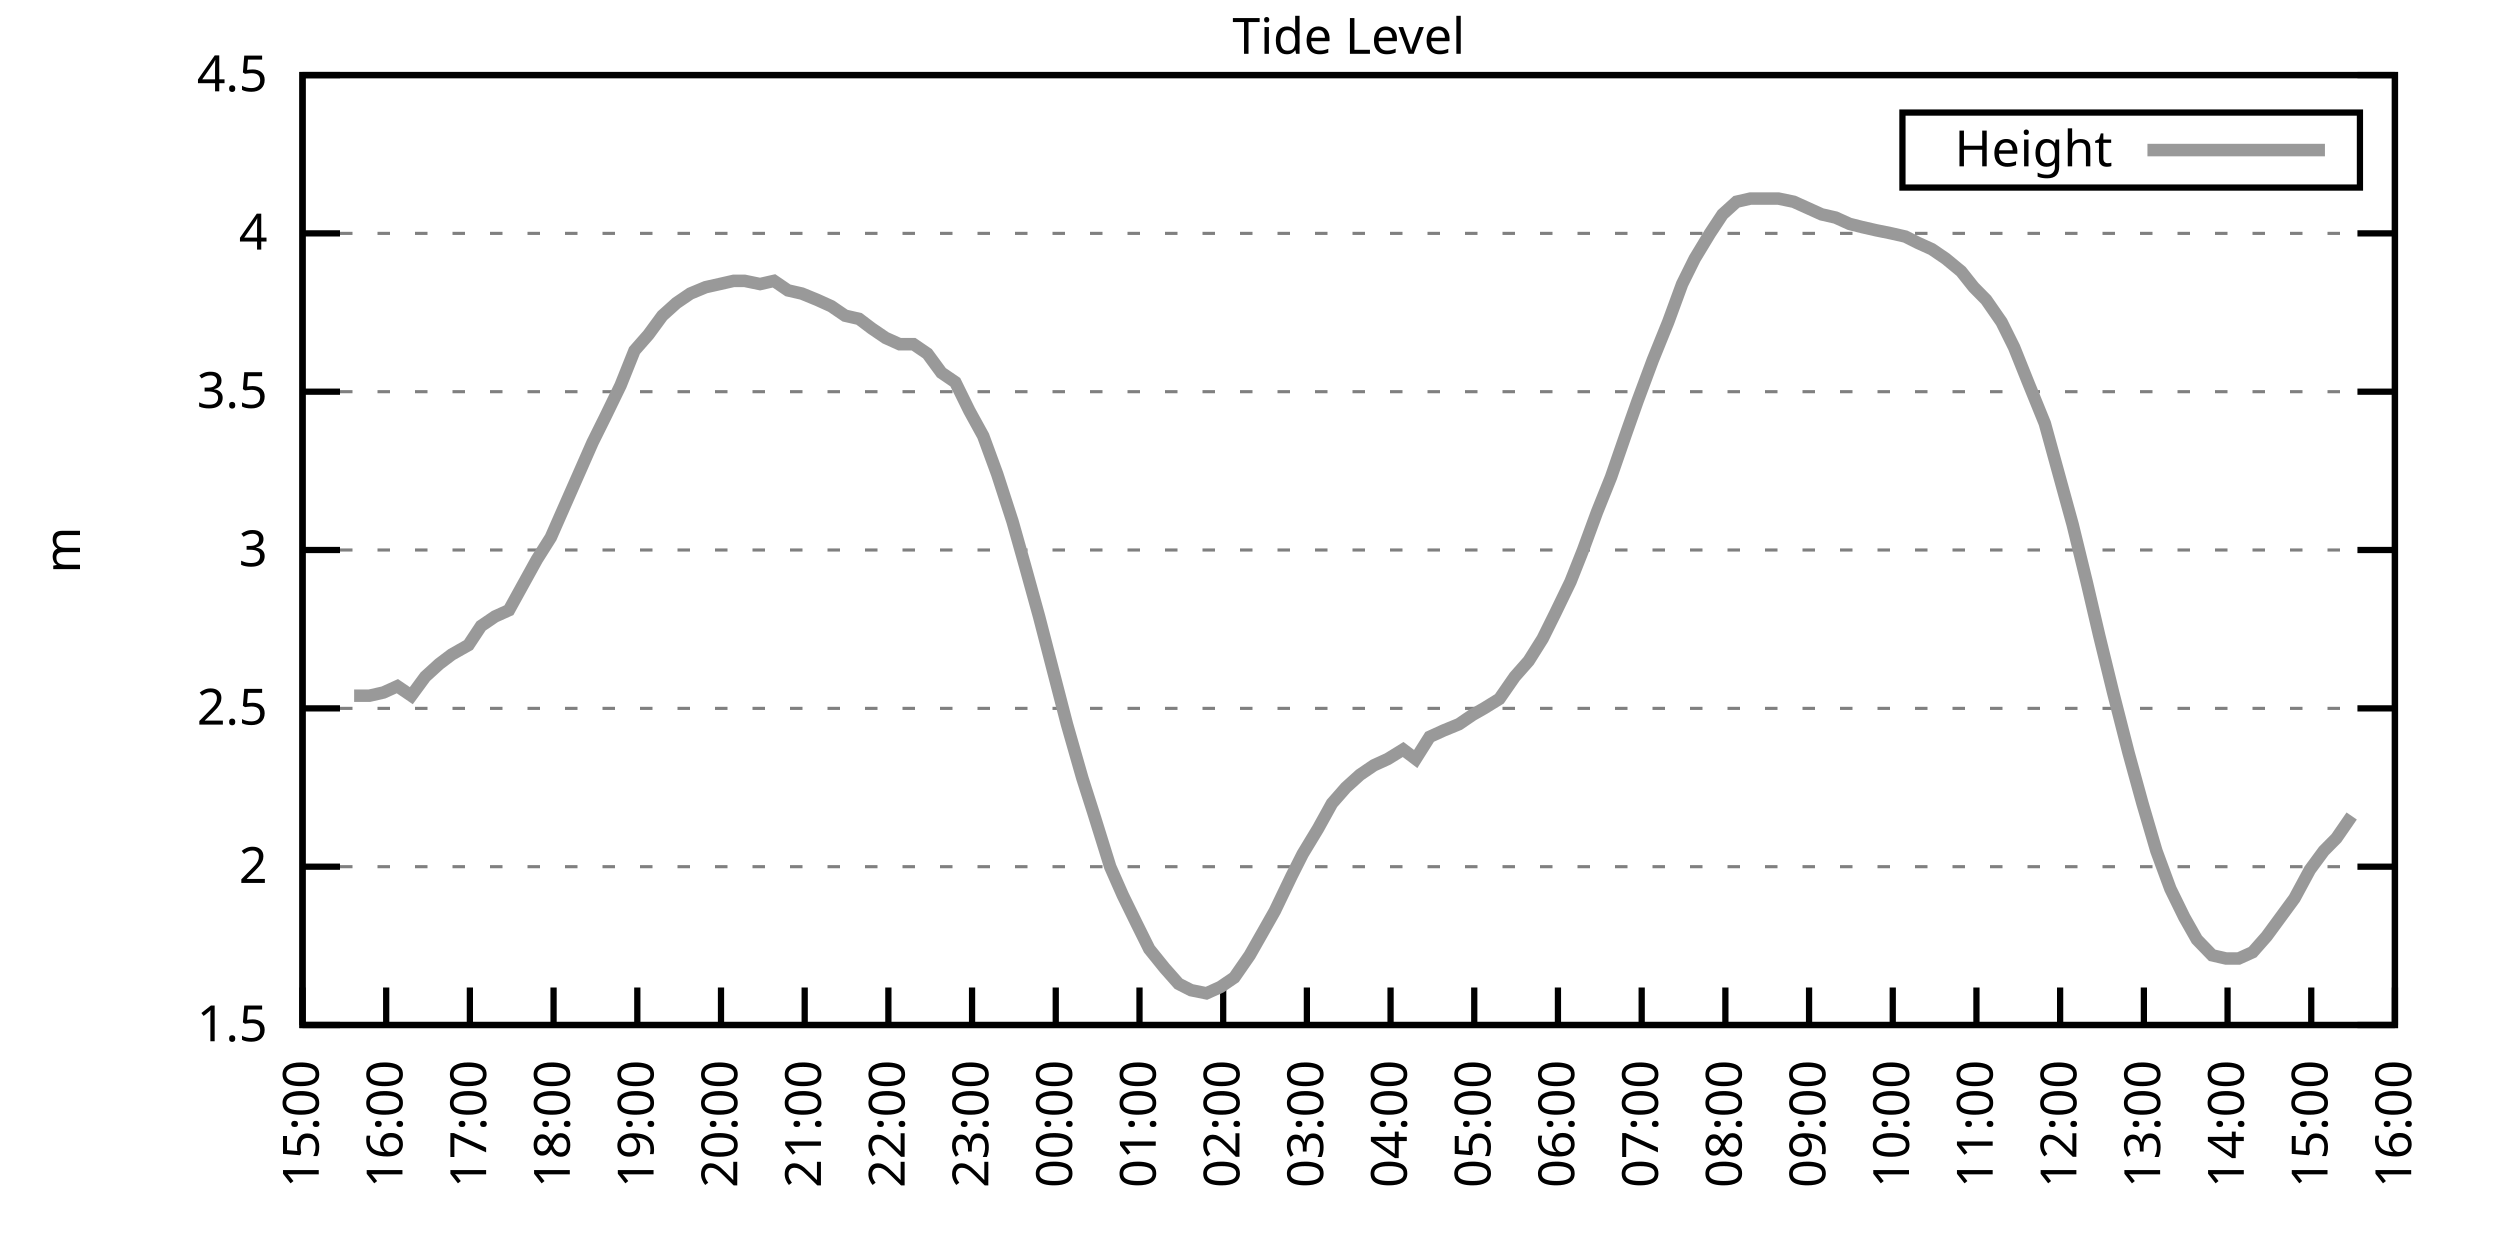
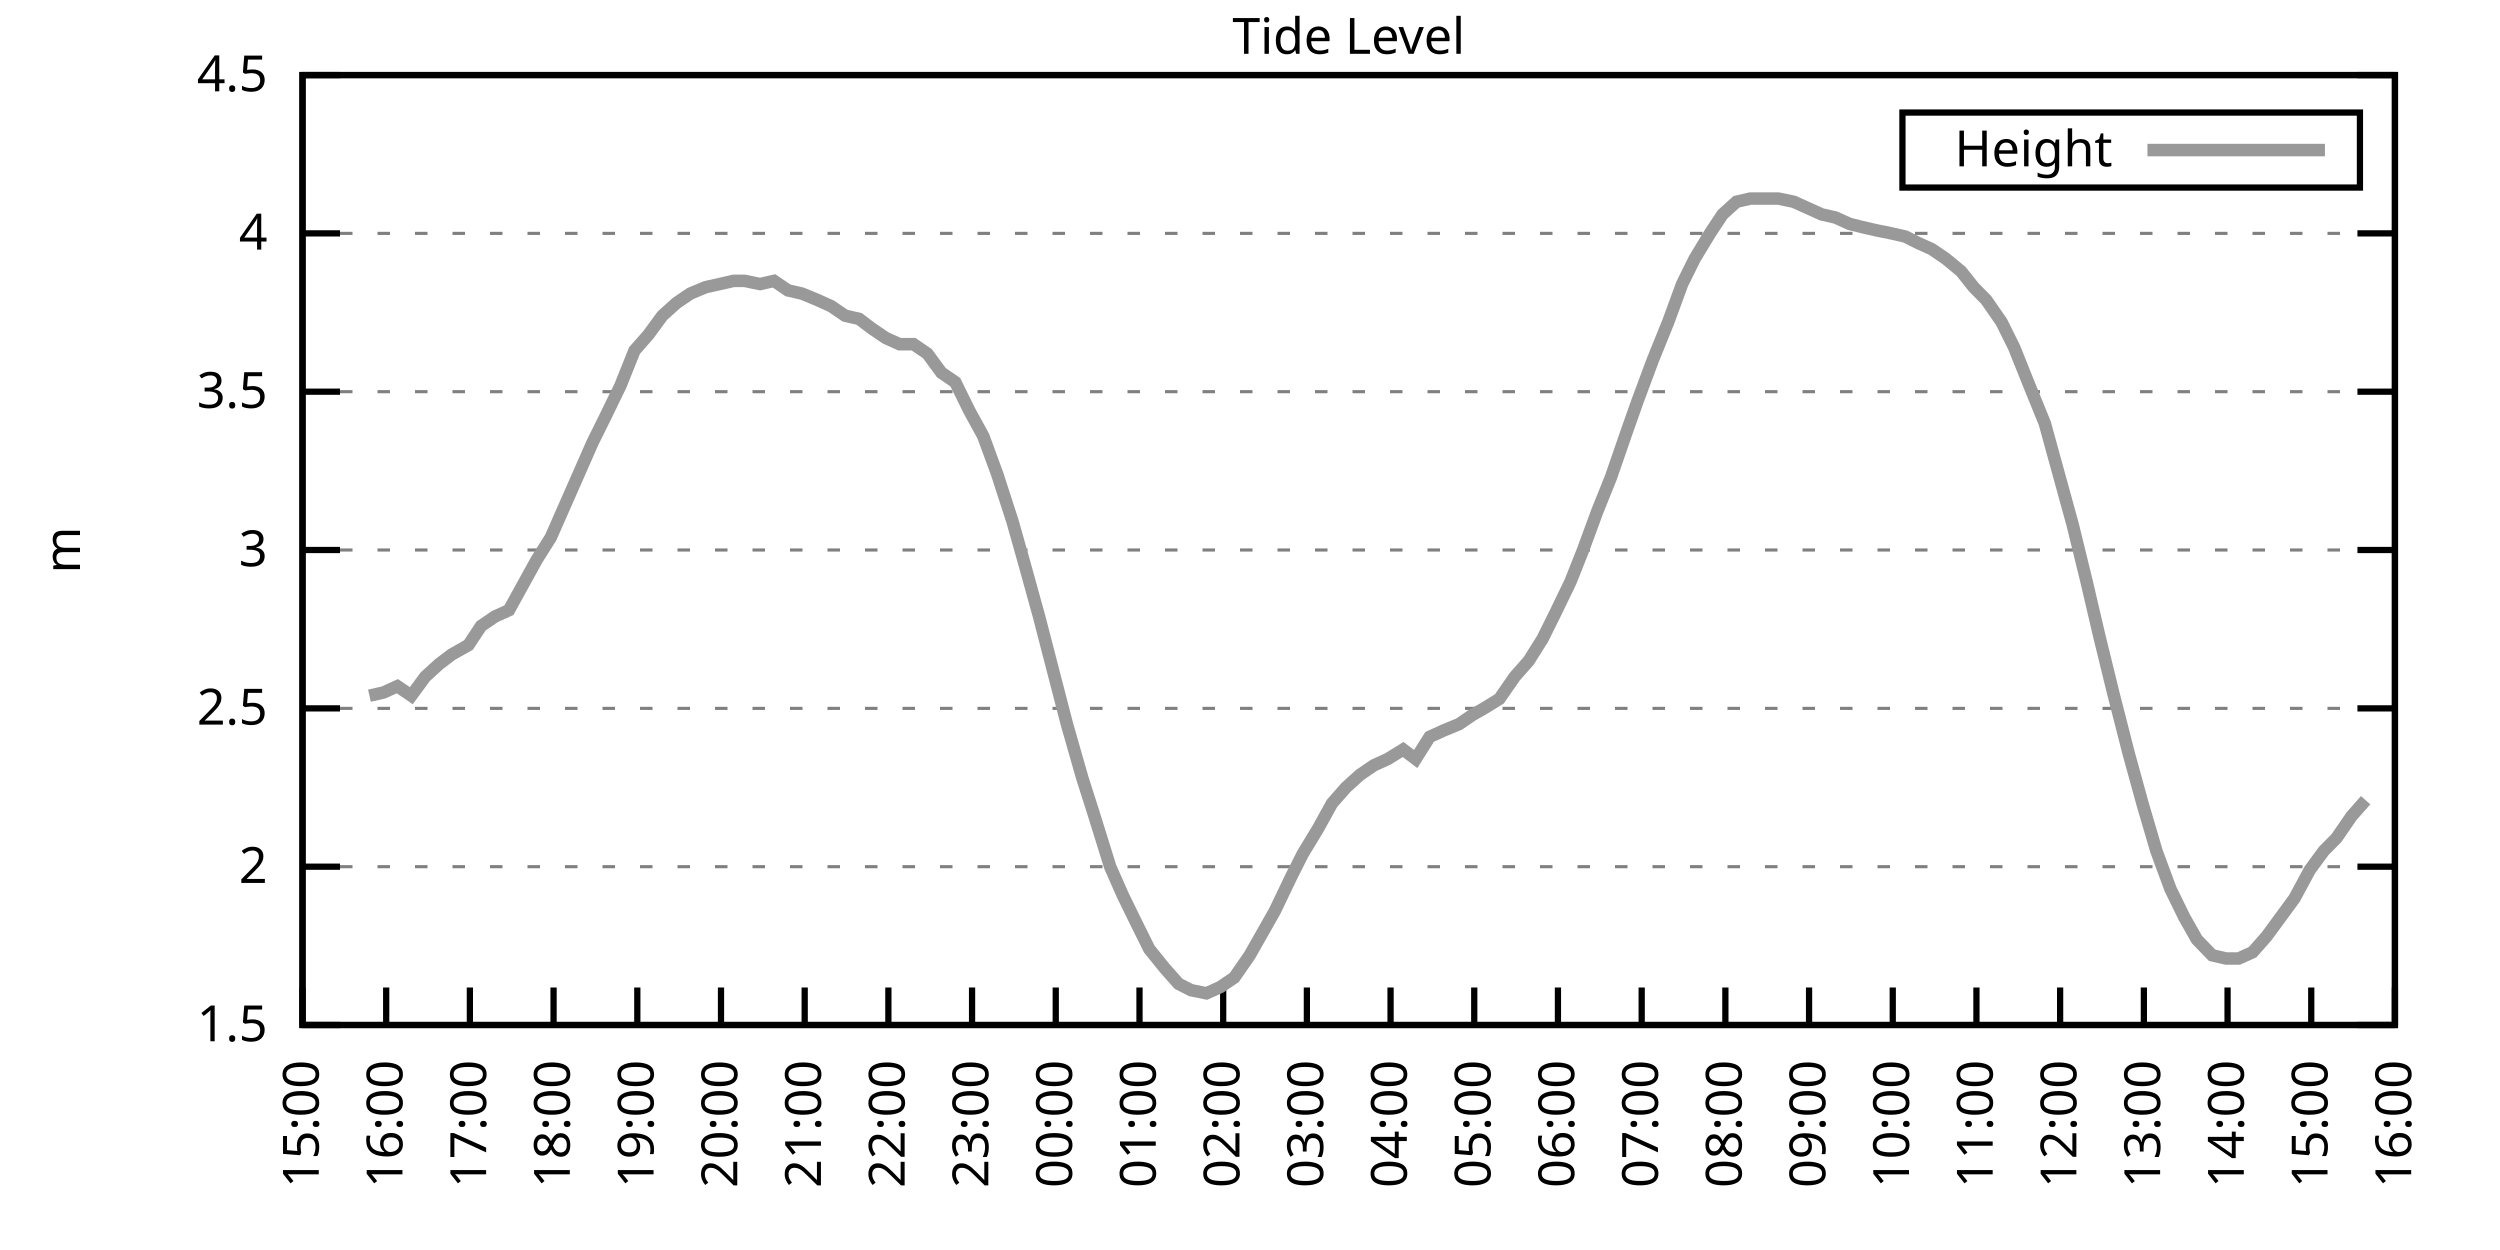
<svg xmlns="http://www.w3.org/2000/svg" xmlns:xlink="http://www.w3.org/1999/xlink" width="400" height="200" viewBox="0 0 400 200">
  <g id="gnuplot_canvas">
    <rect x="0" y="0" width="400" height="200" fill="none" />
    <defs>
      <circle id="gpDot" r="0.5" stroke-width="0.5" stroke="currentColor" />
      <path id="gpPt0" stroke-width="0.333" stroke="currentColor" d="M-1,0 h2 M0,-1 v2" />
      <path id="gpPt1" stroke-width="0.333" stroke="currentColor" d="M-1,-1 L1,1 M1,-1 L-1,1" />
      <path id="gpPt2" stroke-width="0.333" stroke="currentColor" d="M-1,0 L1,0 M0,-1 L0,1 M-1,-1 L1,1 M-1,1 L1,-1" />
      <rect id="gpPt3" stroke-width="0.333" stroke="currentColor" x="-1" y="-1" width="2" height="2" />
      <rect id="gpPt4" stroke-width="0.333" stroke="currentColor" fill="currentColor" x="-1" y="-1" width="2" height="2" />
      <circle id="gpPt5" stroke-width="0.333" stroke="currentColor" cx="0" cy="0" r="1" />
      <use xlink:href="#gpPt5" id="gpPt6" fill="currentColor" stroke="none" />
      <path id="gpPt7" stroke-width="0.333" stroke="currentColor" d="M0,-1.33 L-1.33,0.67 L1.33,0.67 z" />
      <use xlink:href="#gpPt7" id="gpPt8" fill="currentColor" stroke="none" />
      <use xlink:href="#gpPt7" id="gpPt9" stroke="currentColor" transform="rotate(180)" />
      <use xlink:href="#gpPt9" id="gpPt10" fill="currentColor" stroke="none" />
      <use xlink:href="#gpPt3" id="gpPt11" stroke="currentColor" transform="rotate(45)" />
      <use xlink:href="#gpPt11" id="gpPt12" fill="currentColor" stroke="none" />
      <path id="gpPt13" stroke-width="0.333" stroke="currentColor" d="M0,1.330 L1.265,0.411 L0.782,-1.067 L-0.782,-1.076 L-1.265,0.411 z" />
      <use xlink:href="#gpPt13" id="gpPt14" fill="currentColor" stroke="none" />
      <filter id="textbox" filterUnits="objectBoundingBox" x="0" y="0" height="1" width="1">
        <feFlood flood-color="white" flood-opacity="1" result="bgnd" />
        <feComposite in="SourceGraphic" in2="bgnd" operator="atop" />
      </filter>
      <filter id="greybox" filterUnits="objectBoundingBox" x="0" y="0" height="1" width="1">
        <feFlood flood-color="lightgrey" flood-opacity="1" result="grey" />
        <feComposite in="SourceGraphic" in2="grey" operator="atop" />
      </filter>
    </defs>
    <g fill="none" color="white" stroke="currentColor" stroke-width="1.00" stroke-linecap="butt" stroke-linejoin="miter">
</g>
    <g fill="none" color="black" stroke="currentColor" stroke-width="1.00" stroke-linecap="butt" stroke-linejoin="miter">
      <g stroke="none" shape-rendering="crispEdges">
        <polygon fill="rgb(255, 255, 255)" points="48.40,164.00 383.18,164.00 383.18,12.02 48.40,12.02 " />
      </g>
    </g>
    <g fill="none" color="black" stroke="currentColor" stroke-width="1.00" stroke-linecap="butt" stroke-linejoin="miter">
</g>
    <g fill="none" color="black" stroke="black" stroke-width="0.50" stroke-linecap="butt" stroke-linejoin="miter">
</g>
    <g fill="none" color="gray" stroke="currentColor" stroke-width="0.50" stroke-linecap="butt" stroke-linejoin="miter">
      <path stroke="gray" stroke-dasharray="2,4" class="gridline" d="M48.40,164.00 L383.19,164.00  " />
    </g>
    <g fill="none" color="gray" stroke="gray" stroke-width="1.00" stroke-linecap="butt" stroke-linejoin="miter">
</g>
    <g fill="none" color="black" stroke="currentColor" stroke-width="1.00" stroke-linecap="butt" stroke-linejoin="miter">
      <path stroke="black" d="M48.40,164.00 L54.40,164.00 M383.19,164.00 L377.19,164.00  " />
      <g transform="translate(42.80,166.60)" stroke="none" fill="black" font-family="Sans" font-size="8.00" text-anchor="end">
        <text>
          <tspan font-family="Sans"> 1.5</tspan>
        </text>
      </g>
    </g>
    <g fill="none" color="black" stroke="currentColor" stroke-width="1.00" stroke-linecap="butt" stroke-linejoin="miter">
</g>
    <g fill="none" color="black" stroke="black" stroke-width="0.50" stroke-linecap="butt" stroke-linejoin="miter">
</g>
    <g fill="none" color="gray" stroke="currentColor" stroke-width="0.50" stroke-linecap="butt" stroke-linejoin="miter">
      <path stroke="gray" stroke-dasharray="2,4" class="gridline" d="M48.40,138.67 L383.19,138.67  " />
    </g>
    <g fill="none" color="gray" stroke="gray" stroke-width="1.00" stroke-linecap="butt" stroke-linejoin="miter">
</g>
    <g fill="none" color="black" stroke="currentColor" stroke-width="1.00" stroke-linecap="butt" stroke-linejoin="miter">
      <path stroke="black" d="M48.40,138.67 L54.40,138.67 M383.19,138.67 L377.19,138.67  " />
      <g transform="translate(42.80,141.27)" stroke="none" fill="black" font-family="Sans" font-size="8.00" text-anchor="end">
        <text>
          <tspan font-family="Sans"> 2</tspan>
        </text>
      </g>
    </g>
    <g fill="none" color="black" stroke="currentColor" stroke-width="1.00" stroke-linecap="butt" stroke-linejoin="miter">
</g>
    <g fill="none" color="black" stroke="black" stroke-width="0.50" stroke-linecap="butt" stroke-linejoin="miter">
</g>
    <g fill="none" color="gray" stroke="currentColor" stroke-width="0.50" stroke-linecap="butt" stroke-linejoin="miter">
      <path stroke="gray" stroke-dasharray="2,4" class="gridline" d="M48.40,113.34 L383.19,113.34  " />
    </g>
    <g fill="none" color="gray" stroke="gray" stroke-width="1.00" stroke-linecap="butt" stroke-linejoin="miter">
</g>
    <g fill="none" color="black" stroke="currentColor" stroke-width="1.00" stroke-linecap="butt" stroke-linejoin="miter">
      <path stroke="black" d="M48.40,113.34 L54.40,113.34 M383.19,113.34 L377.19,113.34  " />
      <g transform="translate(42.80,115.94)" stroke="none" fill="black" font-family="Sans" font-size="8.00" text-anchor="end">
        <text>
          <tspan font-family="Sans"> 2.5</tspan>
        </text>
      </g>
    </g>
    <g fill="none" color="black" stroke="currentColor" stroke-width="1.00" stroke-linecap="butt" stroke-linejoin="miter">
</g>
    <g fill="none" color="black" stroke="black" stroke-width="0.50" stroke-linecap="butt" stroke-linejoin="miter">
</g>
    <g fill="none" color="gray" stroke="currentColor" stroke-width="0.50" stroke-linecap="butt" stroke-linejoin="miter">
      <path stroke="gray" stroke-dasharray="2,4" class="gridline" d="M48.40,88.00 L383.19,88.00  " />
    </g>
    <g fill="none" color="gray" stroke="gray" stroke-width="1.00" stroke-linecap="butt" stroke-linejoin="miter">
</g>
    <g fill="none" color="black" stroke="currentColor" stroke-width="1.00" stroke-linecap="butt" stroke-linejoin="miter">
      <path stroke="black" d="M48.40,88.00 L54.40,88.00 M383.19,88.00 L377.19,88.00  " />
      <g transform="translate(42.80,90.60)" stroke="none" fill="black" font-family="Sans" font-size="8.00" text-anchor="end">
        <text>
          <tspan font-family="Sans"> 3</tspan>
        </text>
      </g>
    </g>
    <g fill="none" color="black" stroke="currentColor" stroke-width="1.00" stroke-linecap="butt" stroke-linejoin="miter">
</g>
    <g fill="none" color="black" stroke="black" stroke-width="0.50" stroke-linecap="butt" stroke-linejoin="miter">
</g>
    <g fill="none" color="gray" stroke="currentColor" stroke-width="0.50" stroke-linecap="butt" stroke-linejoin="miter">
      <path stroke="gray" stroke-dasharray="2,4" class="gridline" d="M48.40,62.67 L383.19,62.67  " />
    </g>
    <g fill="none" color="gray" stroke="gray" stroke-width="1.00" stroke-linecap="butt" stroke-linejoin="miter">
</g>
    <g fill="none" color="black" stroke="currentColor" stroke-width="1.00" stroke-linecap="butt" stroke-linejoin="miter">
      <path stroke="black" d="M48.40,62.67 L54.40,62.67 M383.19,62.67 L377.19,62.67  " />
      <g transform="translate(42.80,65.27)" stroke="none" fill="black" font-family="Sans" font-size="8.00" text-anchor="end">
        <text>
          <tspan font-family="Sans"> 3.5</tspan>
        </text>
      </g>
    </g>
    <g fill="none" color="black" stroke="currentColor" stroke-width="1.00" stroke-linecap="butt" stroke-linejoin="miter">
</g>
    <g fill="none" color="black" stroke="black" stroke-width="0.50" stroke-linecap="butt" stroke-linejoin="miter">
</g>
    <g fill="none" color="gray" stroke="currentColor" stroke-width="0.50" stroke-linecap="butt" stroke-linejoin="miter">
      <path stroke="gray" stroke-dasharray="2,4" class="gridline" d="M48.40,37.34 L383.19,37.34  " />
    </g>
    <g fill="none" color="gray" stroke="gray" stroke-width="1.00" stroke-linecap="butt" stroke-linejoin="miter">
</g>
    <g fill="none" color="black" stroke="currentColor" stroke-width="1.00" stroke-linecap="butt" stroke-linejoin="miter">
      <path stroke="black" d="M48.40,37.34 L54.40,37.34 M383.19,37.34 L377.19,37.34  " />
      <g transform="translate(42.80,39.94)" stroke="none" fill="black" font-family="Sans" font-size="8.00" text-anchor="end">
        <text>
          <tspan font-family="Sans"> 4</tspan>
        </text>
      </g>
    </g>
    <g fill="none" color="black" stroke="currentColor" stroke-width="1.00" stroke-linecap="butt" stroke-linejoin="miter">
</g>
    <g fill="none" color="black" stroke="black" stroke-width="0.50" stroke-linecap="butt" stroke-linejoin="miter">
</g>
    <g fill="none" color="gray" stroke="currentColor" stroke-width="0.50" stroke-linecap="butt" stroke-linejoin="miter">
      <path stroke="gray" stroke-dasharray="2,4" class="gridline" d="M48.40,12.01 L383.19,12.01  " />
    </g>
    <g fill="none" color="gray" stroke="gray" stroke-width="1.00" stroke-linecap="butt" stroke-linejoin="miter">
</g>
    <g fill="none" color="black" stroke="currentColor" stroke-width="1.00" stroke-linecap="butt" stroke-linejoin="miter">
      <path stroke="black" d="M48.40,12.01 L54.40,12.01 M383.19,12.01 L377.19,12.01  " />
      <g transform="translate(42.80,14.61)" stroke="none" fill="black" font-family="Sans" font-size="8.00" text-anchor="end">
        <text>
          <tspan font-family="Sans"> 4.5</tspan>
        </text>
      </g>
    </g>
    <g fill="none" color="black" stroke="currentColor" stroke-width="1.00" stroke-linecap="butt" stroke-linejoin="miter">
      <path stroke="black" d="M48.40,164.00 L48.40,158.00  " />
      <g transform="translate(51.00,169.60) rotate(270.00)" stroke="none" fill="black" font-family="Sans" font-size="8.00" text-anchor="end">
        <text>
          <tspan font-family="Sans">15:00</tspan>
        </text>
      </g>
    </g>
    <g fill="none" color="black" stroke="currentColor" stroke-width="1.00" stroke-linecap="butt" stroke-linejoin="miter">
      <path stroke="black" d="M61.79,164.00 L61.79,158.00  " />
      <g transform="translate(64.39,169.60) rotate(270.00)" stroke="none" fill="black" font-family="Sans" font-size="8.00" text-anchor="end">
        <text>
          <tspan font-family="Sans">16:00</tspan>
        </text>
      </g>
    </g>
    <g fill="none" color="black" stroke="currentColor" stroke-width="1.00" stroke-linecap="butt" stroke-linejoin="miter">
      <path stroke="black" d="M75.18,164.00 L75.18,158.00  " />
      <g transform="translate(77.78,169.60) rotate(270.00)" stroke="none" fill="black" font-family="Sans" font-size="8.00" text-anchor="end">
        <text>
          <tspan font-family="Sans">17:00</tspan>
        </text>
      </g>
    </g>
    <g fill="none" color="black" stroke="currentColor" stroke-width="1.00" stroke-linecap="butt" stroke-linejoin="miter">
      <path stroke="black" d="M88.57,164.00 L88.57,158.00  " />
      <g transform="translate(91.17,169.60) rotate(270.00)" stroke="none" fill="black" font-family="Sans" font-size="8.00" text-anchor="end">
        <text>
          <tspan font-family="Sans">18:00</tspan>
        </text>
      </g>
    </g>
    <g fill="none" color="black" stroke="currentColor" stroke-width="1.00" stroke-linecap="butt" stroke-linejoin="miter">
      <path stroke="black" d="M101.97,164.00 L101.97,158.00  " />
      <g transform="translate(104.57,169.60) rotate(270.00)" stroke="none" fill="black" font-family="Sans" font-size="8.00" text-anchor="end">
        <text>
          <tspan font-family="Sans">19:00</tspan>
        </text>
      </g>
    </g>
    <g fill="none" color="black" stroke="currentColor" stroke-width="1.00" stroke-linecap="butt" stroke-linejoin="miter">
      <path stroke="black" d="M115.36,164.00 L115.36,158.00  " />
      <g transform="translate(117.96,169.60) rotate(270.00)" stroke="none" fill="black" font-family="Sans" font-size="8.00" text-anchor="end">
        <text>
          <tspan font-family="Sans">20:00</tspan>
        </text>
      </g>
    </g>
    <g fill="none" color="black" stroke="currentColor" stroke-width="1.00" stroke-linecap="butt" stroke-linejoin="miter">
      <path stroke="black" d="M128.75,164.00 L128.75,158.00  " />
      <g transform="translate(131.35,169.60) rotate(270.00)" stroke="none" fill="black" font-family="Sans" font-size="8.00" text-anchor="end">
        <text>
          <tspan font-family="Sans">21:00</tspan>
        </text>
      </g>
    </g>
    <g fill="none" color="black" stroke="currentColor" stroke-width="1.00" stroke-linecap="butt" stroke-linejoin="miter">
      <path stroke="black" d="M142.14,164.00 L142.14,158.00  " />
      <g transform="translate(144.74,169.60) rotate(270.00)" stroke="none" fill="black" font-family="Sans" font-size="8.00" text-anchor="end">
        <text>
          <tspan font-family="Sans">22:00</tspan>
        </text>
      </g>
    </g>
    <g fill="none" color="black" stroke="currentColor" stroke-width="1.00" stroke-linecap="butt" stroke-linejoin="miter">
      <path stroke="black" d="M155.53,164.00 L155.53,158.00  " />
      <g transform="translate(158.13,169.60) rotate(270.00)" stroke="none" fill="black" font-family="Sans" font-size="8.00" text-anchor="end">
        <text>
          <tspan font-family="Sans">23:00</tspan>
        </text>
      </g>
    </g>
    <g fill="none" color="black" stroke="currentColor" stroke-width="1.00" stroke-linecap="butt" stroke-linejoin="miter">
      <path stroke="black" d="M168.92,164.00 L168.92,158.00  " />
      <g transform="translate(171.52,169.60) rotate(270.00)" stroke="none" fill="black" font-family="Sans" font-size="8.00" text-anchor="end">
        <text>
          <tspan font-family="Sans">00:00</tspan>
        </text>
      </g>
    </g>
    <g fill="none" color="black" stroke="currentColor" stroke-width="1.00" stroke-linecap="butt" stroke-linejoin="miter">
      <path stroke="black" d="M182.32,164.00 L182.32,158.00  " />
      <g transform="translate(184.92,169.60) rotate(270.00)" stroke="none" fill="black" font-family="Sans" font-size="8.00" text-anchor="end">
        <text>
          <tspan font-family="Sans">01:00</tspan>
        </text>
      </g>
    </g>
    <g fill="none" color="black" stroke="currentColor" stroke-width="1.00" stroke-linecap="butt" stroke-linejoin="miter">
      <path stroke="black" d="M195.71,164.00 L195.71,158.00  " />
      <g transform="translate(198.31,169.60) rotate(270.00)" stroke="none" fill="black" font-family="Sans" font-size="8.00" text-anchor="end">
        <text>
          <tspan font-family="Sans">02:00</tspan>
        </text>
      </g>
    </g>
    <g fill="none" color="black" stroke="currentColor" stroke-width="1.00" stroke-linecap="butt" stroke-linejoin="miter">
      <path stroke="black" d="M209.10,164.00 L209.10,158.00  " />
      <g transform="translate(211.70,169.60) rotate(270.00)" stroke="none" fill="black" font-family="Sans" font-size="8.00" text-anchor="end">
        <text>
          <tspan font-family="Sans">03:00</tspan>
        </text>
      </g>
    </g>
    <g fill="none" color="black" stroke="currentColor" stroke-width="1.00" stroke-linecap="butt" stroke-linejoin="miter">
      <path stroke="black" d="M222.49,164.00 L222.49,158.00  " />
      <g transform="translate(225.09,169.60) rotate(270.00)" stroke="none" fill="black" font-family="Sans" font-size="8.00" text-anchor="end">
        <text>
          <tspan font-family="Sans">04:00</tspan>
        </text>
      </g>
    </g>
    <g fill="none" color="black" stroke="currentColor" stroke-width="1.00" stroke-linecap="butt" stroke-linejoin="miter">
      <path stroke="black" d="M235.88,164.00 L235.88,158.00  " />
      <g transform="translate(238.48,169.60) rotate(270.00)" stroke="none" fill="black" font-family="Sans" font-size="8.00" text-anchor="end">
        <text>
          <tspan font-family="Sans">05:00</tspan>
        </text>
      </g>
    </g>
    <g fill="none" color="black" stroke="currentColor" stroke-width="1.00" stroke-linecap="butt" stroke-linejoin="miter">
      <path stroke="black" d="M249.27,164.00 L249.27,158.00  " />
      <g transform="translate(251.87,169.60) rotate(270.00)" stroke="none" fill="black" font-family="Sans" font-size="8.00" text-anchor="end">
        <text>
          <tspan font-family="Sans">06:00</tspan>
        </text>
      </g>
    </g>
    <g fill="none" color="black" stroke="currentColor" stroke-width="1.00" stroke-linecap="butt" stroke-linejoin="miter">
      <path stroke="black" d="M262.67,164.00 L262.67,158.00  " />
      <g transform="translate(265.27,169.60) rotate(270.00)" stroke="none" fill="black" font-family="Sans" font-size="8.00" text-anchor="end">
        <text>
          <tspan font-family="Sans">07:00</tspan>
        </text>
      </g>
    </g>
    <g fill="none" color="black" stroke="currentColor" stroke-width="1.00" stroke-linecap="butt" stroke-linejoin="miter">
      <path stroke="black" d="M276.06,164.00 L276.06,158.00  " />
      <g transform="translate(278.66,169.60) rotate(270.00)" stroke="none" fill="black" font-family="Sans" font-size="8.00" text-anchor="end">
        <text>
          <tspan font-family="Sans">08:00</tspan>
        </text>
      </g>
    </g>
    <g fill="none" color="black" stroke="currentColor" stroke-width="1.00" stroke-linecap="butt" stroke-linejoin="miter">
      <path stroke="black" d="M289.45,164.00 L289.45,158.00  " />
      <g transform="translate(292.05,169.60) rotate(270.00)" stroke="none" fill="black" font-family="Sans" font-size="8.00" text-anchor="end">
        <text>
          <tspan font-family="Sans">09:00</tspan>
        </text>
      </g>
    </g>
    <g fill="none" color="black" stroke="currentColor" stroke-width="1.00" stroke-linecap="butt" stroke-linejoin="miter">
      <path stroke="black" d="M302.84,164.00 L302.84,158.00  " />
      <g transform="translate(305.44,169.60) rotate(270.00)" stroke="none" fill="black" font-family="Sans" font-size="8.00" text-anchor="end">
        <text>
          <tspan font-family="Sans">10:00</tspan>
        </text>
      </g>
    </g>
    <g fill="none" color="black" stroke="currentColor" stroke-width="1.00" stroke-linecap="butt" stroke-linejoin="miter">
      <path stroke="black" d="M316.23,164.00 L316.23,158.00  " />
      <g transform="translate(318.83,169.60) rotate(270.00)" stroke="none" fill="black" font-family="Sans" font-size="8.00" text-anchor="end">
        <text>
          <tspan font-family="Sans">11:00</tspan>
        </text>
      </g>
    </g>
    <g fill="none" color="black" stroke="currentColor" stroke-width="1.00" stroke-linecap="butt" stroke-linejoin="miter">
      <path stroke="black" d="M329.62,164.00 L329.62,158.00  " />
      <g transform="translate(332.22,169.60) rotate(270.00)" stroke="none" fill="black" font-family="Sans" font-size="8.00" text-anchor="end">
        <text>
          <tspan font-family="Sans">12:00</tspan>
        </text>
      </g>
    </g>
    <g fill="none" color="black" stroke="currentColor" stroke-width="1.00" stroke-linecap="butt" stroke-linejoin="miter">
      <path stroke="black" d="M343.02,164.00 L343.02,158.00  " />
      <g transform="translate(345.62,169.60) rotate(270.00)" stroke="none" fill="black" font-family="Sans" font-size="8.00" text-anchor="end">
        <text>
          <tspan font-family="Sans">13:00</tspan>
        </text>
      </g>
    </g>
    <g fill="none" color="black" stroke="currentColor" stroke-width="1.00" stroke-linecap="butt" stroke-linejoin="miter">
      <path stroke="black" d="M356.41,164.00 L356.41,158.00  " />
      <g transform="translate(359.01,169.60) rotate(270.00)" stroke="none" fill="black" font-family="Sans" font-size="8.00" text-anchor="end">
        <text>
          <tspan font-family="Sans">14:00</tspan>
        </text>
      </g>
    </g>
    <g fill="none" color="black" stroke="currentColor" stroke-width="1.00" stroke-linecap="butt" stroke-linejoin="miter">
      <path stroke="black" d="M369.80,164.00 L369.80,158.00  " />
      <g transform="translate(372.40,169.60) rotate(270.00)" stroke="none" fill="black" font-family="Sans" font-size="8.00" text-anchor="end">
        <text>
          <tspan font-family="Sans">15:00</tspan>
        </text>
      </g>
    </g>
    <g fill="none" color="black" stroke="currentColor" stroke-width="1.00" stroke-linecap="butt" stroke-linejoin="miter">
      <path stroke="black" d="M383.19,164.00 L383.19,158.00  " />
      <g transform="translate(385.79,169.60) rotate(270.00)" stroke="none" fill="black" font-family="Sans" font-size="8.00" text-anchor="end">
        <text>
          <tspan font-family="Sans">16:00</tspan>
        </text>
      </g>
    </g>
    <g fill="none" color="black" stroke="currentColor" stroke-width="1.00" stroke-linecap="butt" stroke-linejoin="miter">
</g>
    <g fill="none" color="black" stroke="currentColor" stroke-width="1.00" stroke-linecap="butt" stroke-linejoin="miter">
      <path stroke="black" d="M48.40,12.01 L48.40,164.00 L383.19,164.00 L383.19,12.01 L48.40,12.01 Z  " />
    </g>
    <g fill="none" color="black" stroke="currentColor" stroke-width="1.00" stroke-linecap="butt" stroke-linejoin="miter">
</g>
    <g fill="none" color="black" stroke="currentColor" stroke-width="1.00" stroke-linecap="butt" stroke-linejoin="miter">
      <path stroke="black" d="M304.39,30.01 L304.39,18.01 L377.59,18.01 L377.59,30.01 L304.39,30.01 Z  " />
    </g>
    <g id="Tide_level_plot_1">
      <g fill="none" color="white" stroke="black" stroke-width="2.00" stroke-linecap="butt" stroke-linejoin="miter">
</g>
      <g fill="none" color="black" stroke="currentColor" stroke-width="2.00" stroke-linecap="butt" stroke-linejoin="miter">
        <g transform="translate(337.99,26.61)" stroke="none" fill="black" font-family="Sans" font-size="8.00" text-anchor="end">
          <text>
            <tspan font-family="Sans">Height</tspan>
          </text>
        </g>
      </g>
      <g fill="none" color="black" stroke="currentColor" stroke-width="2.00" stroke-linecap="butt" stroke-linejoin="miter">
-         <path stroke="rgb(153, 153, 153)" d="M343.59,24.01 L371.99,24.01 M56.66,111.31 L59.11,111.31 L61.35,110.80 L63.58,109.79 L65.81,111.31 L68.04,108.27   L70.27,106.24 L72.28,104.72 L74.96,103.20 L76.97,100.16 L79.20,98.64 L81.43,97.63 L83.66,93.58 L85.90,89.52   L88.13,85.98 L90.36,80.91 L92.59,75.85 L94.82,70.78 L96.83,66.73 L99.29,61.66 L101.52,56.09 L103.75,53.55   L105.98,50.51 L108.22,48.49 L110.45,46.97 L112.90,45.95 L115.13,45.45 L117.37,44.94 L119.15,44.94 L121.61,45.45   L123.84,44.94 L126.07,46.46 L128.30,46.97 L130.76,47.98 L132.99,48.99 L135.22,50.51 L137.45,51.02 L139.46,52.54   L141.69,54.06 L143.93,55.07 L146.16,55.07 L148.39,56.59 L150.62,59.63 L152.85,61.15 L155.09,65.71 L157.32,69.77   L159.55,75.85 L162.01,83.45 L164.01,90.54 L166.25,98.64 L168.48,107.26 L170.71,115.87 L173.17,124.48 L174.95,130.06   L177.63,138.67 L179.64,143.23 L181.87,147.79 L183.88,151.84 L186.33,154.88 L188.57,157.41 L190.57,158.43 L193.03,158.93   L195.26,157.92 L197.49,156.40 L199.95,152.85 L201.96,149.31 L203.97,145.76 L206.64,140.19 L208.43,136.64 L210.88,132.59   L213.12,128.54 L215.35,126.00 L217.58,123.98 L219.81,122.46 L222.04,121.44 L224.50,119.92 L226.51,121.44 L228.74,117.90   L230.97,116.88 L233.43,115.87 L235.66,114.35 L237.44,113.34 L239.90,111.82 L242.36,108.27 L244.59,105.74 L246.82,102.19   L248.83,98.14 L251.28,93.07 L253.29,88.00 L255.52,81.93 L257.76,76.35 L260.21,69.26 L262.00,64.19 L264.45,57.61   L266.91,51.53 L269.14,45.45 L271.15,41.39 L273.60,37.34 L275.61,34.30 L277.84,32.28 L280.07,31.77 L282.31,31.77   L284.54,31.77 L286.99,32.28 L289.23,33.29 L291.46,34.30 L293.69,34.81 L295.92,35.82 L297.93,36.33 L300.16,36.84   L302.62,37.34 L304.85,37.85 L306.86,38.86 L309.09,39.87 L311.32,41.39 L313.78,43.42 L315.79,45.95 L317.79,47.98   L320.25,51.53 L322.26,55.58 L324.49,61.15 L327.17,67.74 L329.40,75.85 L331.63,83.95 L333.86,93.07 L335.87,101.68   L338.10,110.80 L340.56,120.43 L342.79,128.54 L345.02,136.14 L347.26,142.21 L349.49,146.77 L351.50,150.32 L353.95,152.85   L356.18,153.36 L358.19,153.36 L360.42,152.35 L362.66,149.81 L364.89,146.77 L367.12,143.73 L369.58,139.17 L371.81,136.14   L373.82,134.11 L376.27,130.56  " />
+         <path stroke="rgb(153, 153, 153)" d="M343.59,24.01 L371.99,24.01 M59.11,111.31 L61.35,110.80 L63.58,109.79 L65.81,111.31 L68.04,108.27 L70.27,106.24   L72.28,104.72 L74.96,103.20 L76.97,100.16 L79.20,98.64 L81.43,97.63 L83.66,93.58 L85.90,89.52 L88.13,85.98   L90.36,80.91 L92.59,75.85 L94.82,70.78 L96.83,66.73 L99.29,61.66 L101.52,56.09 L103.75,53.55 L105.98,50.51   L108.22,48.49 L110.45,46.97 L112.90,45.95 L115.13,45.45 L117.37,44.94 L119.15,44.94 L121.61,45.45 L123.84,44.94   L126.07,46.46 L128.30,46.97 L130.76,47.98 L132.99,48.99 L135.22,50.51 L137.45,51.02 L139.46,52.54 L141.69,54.06   L143.93,55.07 L146.16,55.07 L148.39,56.59 L150.62,59.63 L152.85,61.15 L155.09,65.71 L157.32,69.77 L159.55,75.85   L162.01,83.45 L164.01,90.54 L166.25,98.64 L168.48,107.26 L170.71,115.87 L173.17,124.48 L174.95,130.06 L177.63,138.67   L179.64,143.23 L181.87,147.79 L183.88,151.84 L186.33,154.88 L188.57,157.41 L190.57,158.43 L193.03,158.93 L195.26,157.92   L197.49,156.40 L199.95,152.85 L201.96,149.31 L203.97,145.76 L206.64,140.19 L208.43,136.64 L210.88,132.59 L213.12,128.54   L215.35,126.00 L217.58,123.98 L219.81,122.46 L222.04,121.44 L224.50,119.92 L226.51,121.44 L228.74,117.90 L230.97,116.88   L233.43,115.87 L235.66,114.35 L237.44,113.34 L239.90,111.82 L242.36,108.27 L244.59,105.74 L246.82,102.19 L248.83,98.14   L251.28,93.07 L253.29,88.00 L255.52,81.93 L257.76,76.35 L260.21,69.26 L262.00,64.19 L264.45,57.61 L266.91,51.53   L269.14,45.45 L271.15,41.39 L273.60,37.34 L275.61,34.30 L277.84,32.28 L280.07,31.77 L282.31,31.77 L284.54,31.77   L286.99,32.28 L289.23,33.29 L291.46,34.30 L293.69,34.81 L295.92,35.82 L297.93,36.33 L300.16,36.84 L302.62,37.34   L304.85,37.85 L306.86,38.86 L309.09,39.87 L311.32,41.39 L313.78,43.42 L315.79,45.95 L317.79,47.98 L320.25,51.53   L322.26,55.58 L324.49,61.15 L327.17,67.74 L329.40,75.85 L331.63,83.95 L333.86,93.07 L335.87,101.68 L338.10,110.80   L340.56,120.43 L342.79,128.54 L345.02,136.14 L347.26,142.21 L349.49,146.77 L351.50,150.32 L353.95,152.85 L356.18,153.36   L358.19,153.36 L360.42,152.35 L362.66,149.81 L364.89,146.77 L367.12,143.73 L369.58,139.17 L371.81,136.14 L373.82,134.11   L376.27,130.56 L378.50,128.03  " />
      </g>
    </g>
    <g fill="none" color="black" stroke="currentColor" stroke-width="2.00" stroke-linecap="butt" stroke-linejoin="miter">
</g>
    <g fill="none" color="black" stroke="black" stroke-width="1.00" stroke-linecap="butt" stroke-linejoin="miter">
</g>
    <g fill="none" color="black" stroke="currentColor" stroke-width="1.00" stroke-linecap="butt" stroke-linejoin="miter">
      <path stroke="black" d="M48.40,12.01 L48.40,164.00 L383.19,164.00 L383.19,12.01 L48.40,12.01 Z  " />
      <g transform="translate(12.80,88.01) rotate(270.00)" stroke="none" fill="black" font-family="Sans" font-size="8.00" text-anchor="middle">
        <text>
          <tspan font-family="Sans">m</tspan>
        </text>
      </g>
    </g>
    <g fill="none" color="black" stroke="currentColor" stroke-width="1.00" stroke-linecap="butt" stroke-linejoin="miter">
</g>
    <g fill="none" color="black" stroke="currentColor" stroke-width="1.00" stroke-linecap="butt" stroke-linejoin="miter">
      <g transform="translate(215.79,8.61)" stroke="none" fill="black" font-family="Sans" font-size="8.00" text-anchor="middle">
        <text>
          <tspan font-family="Sans">Tide Level</tspan>
        </text>
      </g>
    </g>
    <g fill="none" color="black" stroke="currentColor" stroke-width="1.00" stroke-linecap="butt" stroke-linejoin="miter">
</g>
  </g>
</svg>
